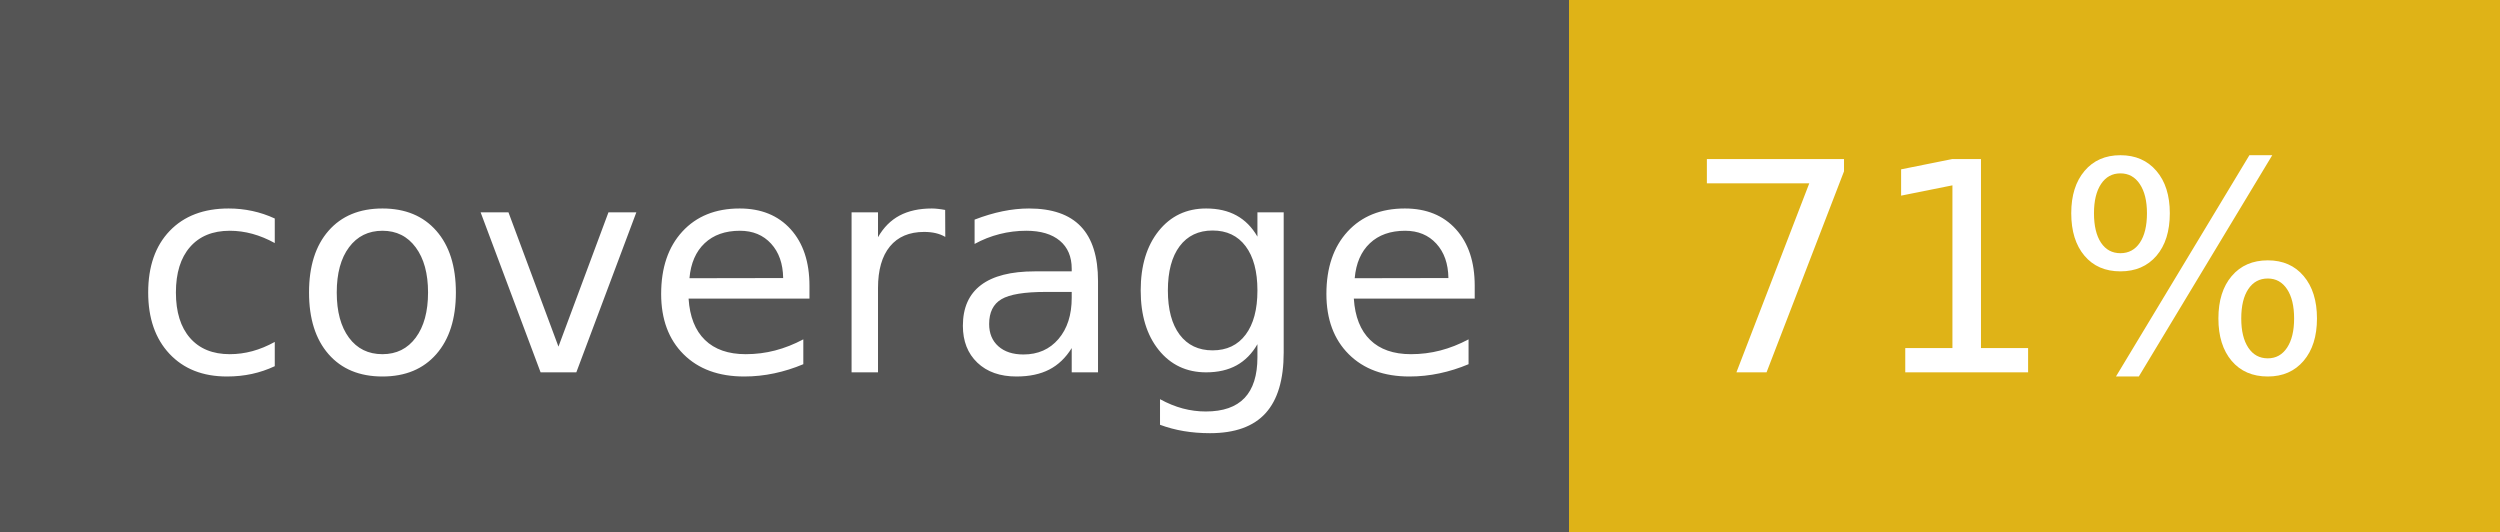
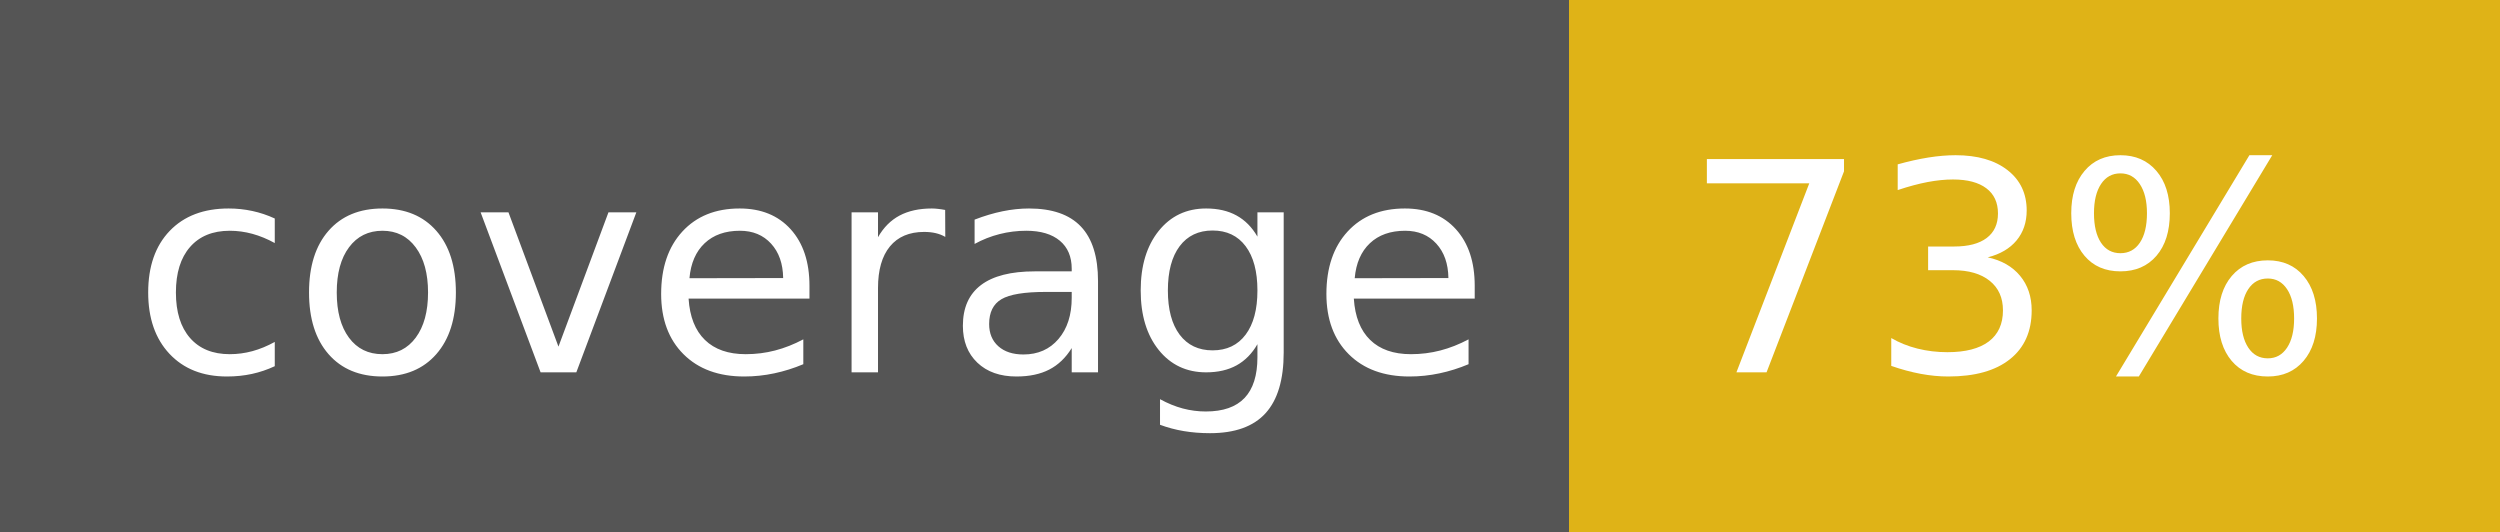
<svg xmlns="http://www.w3.org/2000/svg" width="94" height="20">
  <g shape-rendering="crispEdges">
    <path fill="#555" d="M0 0h59v20H0z" />
    <path fill="#dfb317" d="M59 0h35v20H59z" />
  </g>
  <g fill="#fff" text-anchor="middle" font-family="DejaVu Sans,Verdana,Geneva,sans-serif" font-size="110">
    <text x="305" y="140" transform="scale(.1)" textLength="490">coverage</text>
-     <text x="755" y="140" transform="scale(.1)" textLength="250">71%</text>
+     <text x="755" y="140" transform="scale(.1)" textLength="250">73%</text>
  </g>
</svg>
